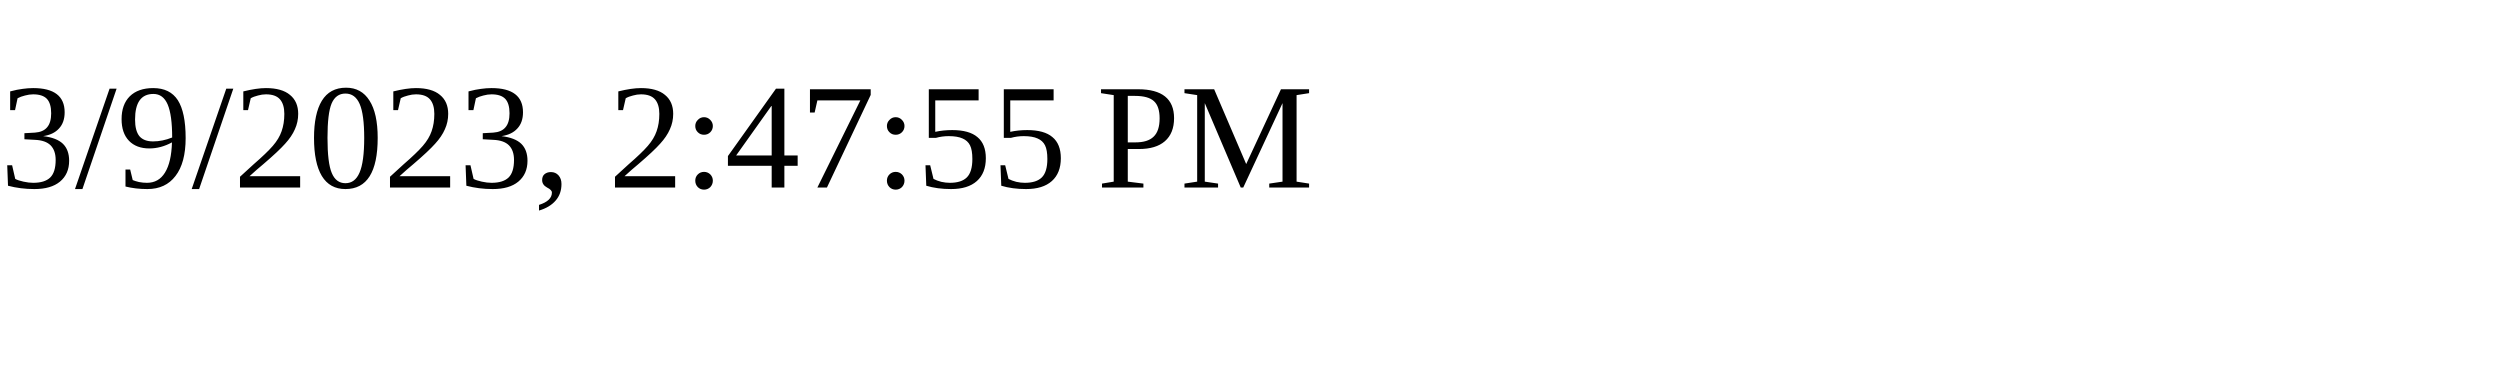
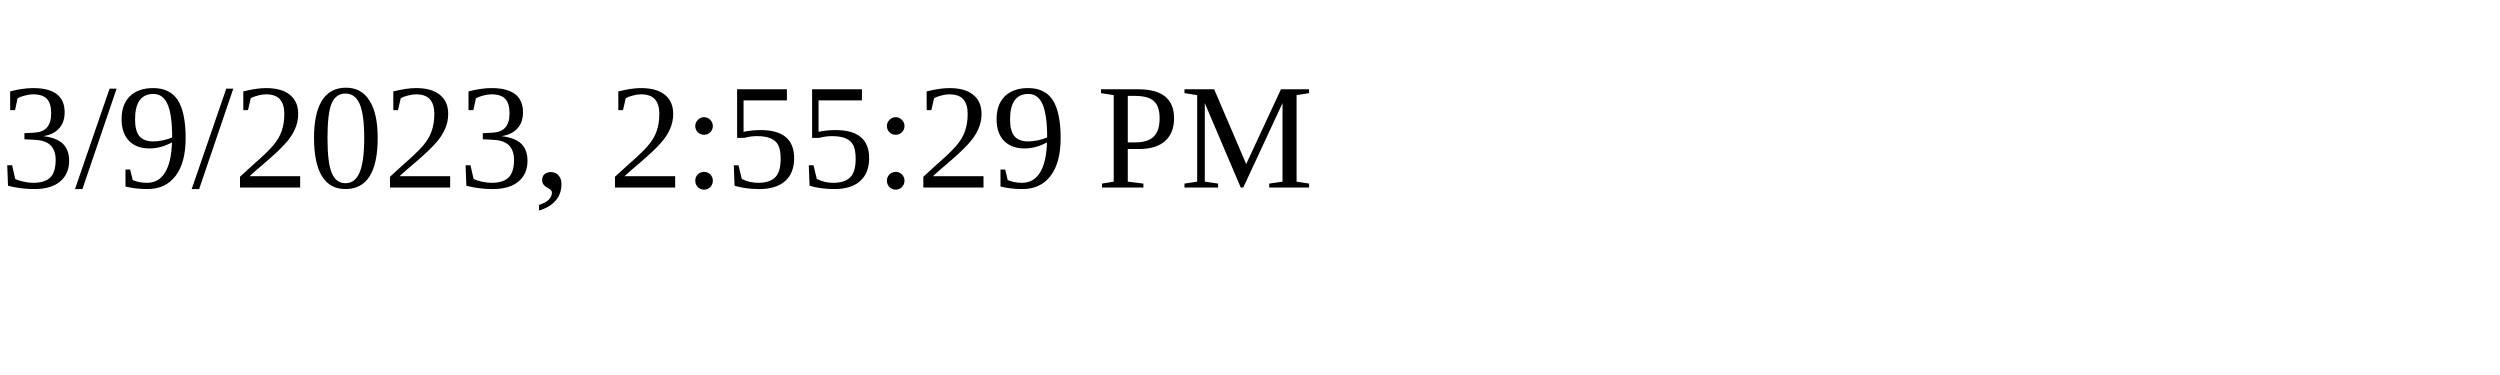
<svg xmlns="http://www.w3.org/2000/svg" height="30" width="200">
-   <text x="0" y="15">3/9/2023, 2:47:55 PM</text>
+   <text x="0" y="15">3/9/2023, 2:55:29 PM</text>
</svg>
